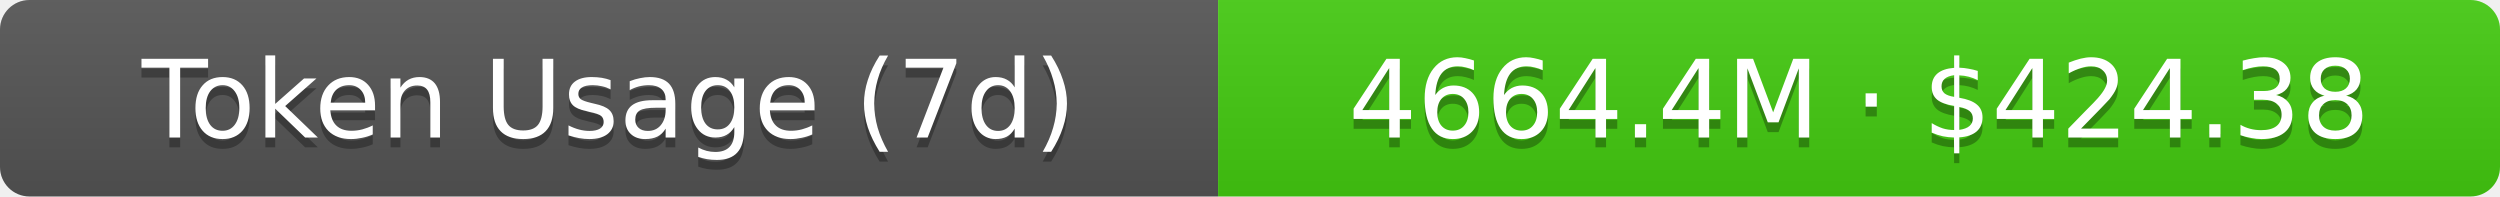
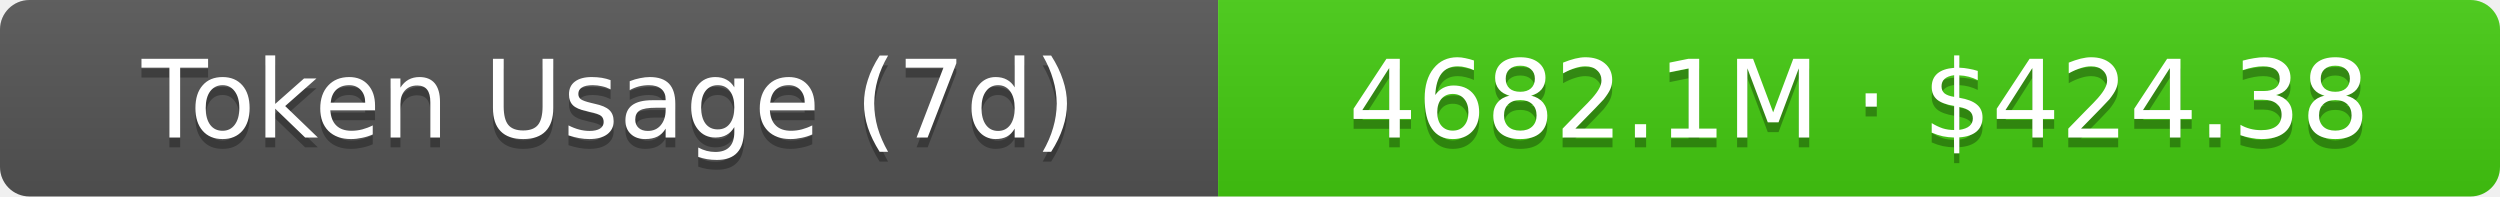
- <svg xmlns="http://www.w3.org/2000/svg" width="254.5" height="20" role="img" aria-label="Token Usage (7d): 4664.4M · $424.38">
+ <svg xmlns="http://www.w3.org/2000/svg" width="254.5" height="20" role="img" aria-label="Token Usage (7d): 4682.1M · $424.38">
  <linearGradient id="s" x2="0" y2="100%">
    <stop offset="0" stop-color="#bbb" stop-opacity=".1" />
    <stop offset="1" stop-opacity=".1" />
  </linearGradient>
  <clipPath id="r">
    <rect width="254.5" height="20" rx="3" fill="#fff" />
  </clipPath>
  <g clip-path="url(#r)">
    <rect width="124" height="20" fill="#555" />
    <rect x="124" width="130.5" height="20" fill="#4c1" />
    <rect width="254.5" height="20" fill="url(#s)" />
  </g>
  <g fill="#fff" text-anchor="middle" font-family="Verdana,Geneva,DejaVu Sans,sans-serif" text-rendering="geometricPrecision" font-size="11">
    <text aria-hidden="true" x="62" y="15" fill="#010101" fill-opacity=".3">Token Usage (7d)</text>
    <text x="62" y="14">Token Usage (7d)</text>
-     <text aria-hidden="true" x="189.25" y="15" fill="#010101" fill-opacity=".3">4664.4M · $424.38</text>
-     <text x="189.25" y="14">4664.4M · $424.38</text>
+     <text aria-hidden="true" x="189.25" y="15" fill="#010101" fill-opacity=".3">4682.1M · $424.38</text>
+     <text x="189.25" y="14">4682.1M · $424.38</text>
  </g>
</svg>
